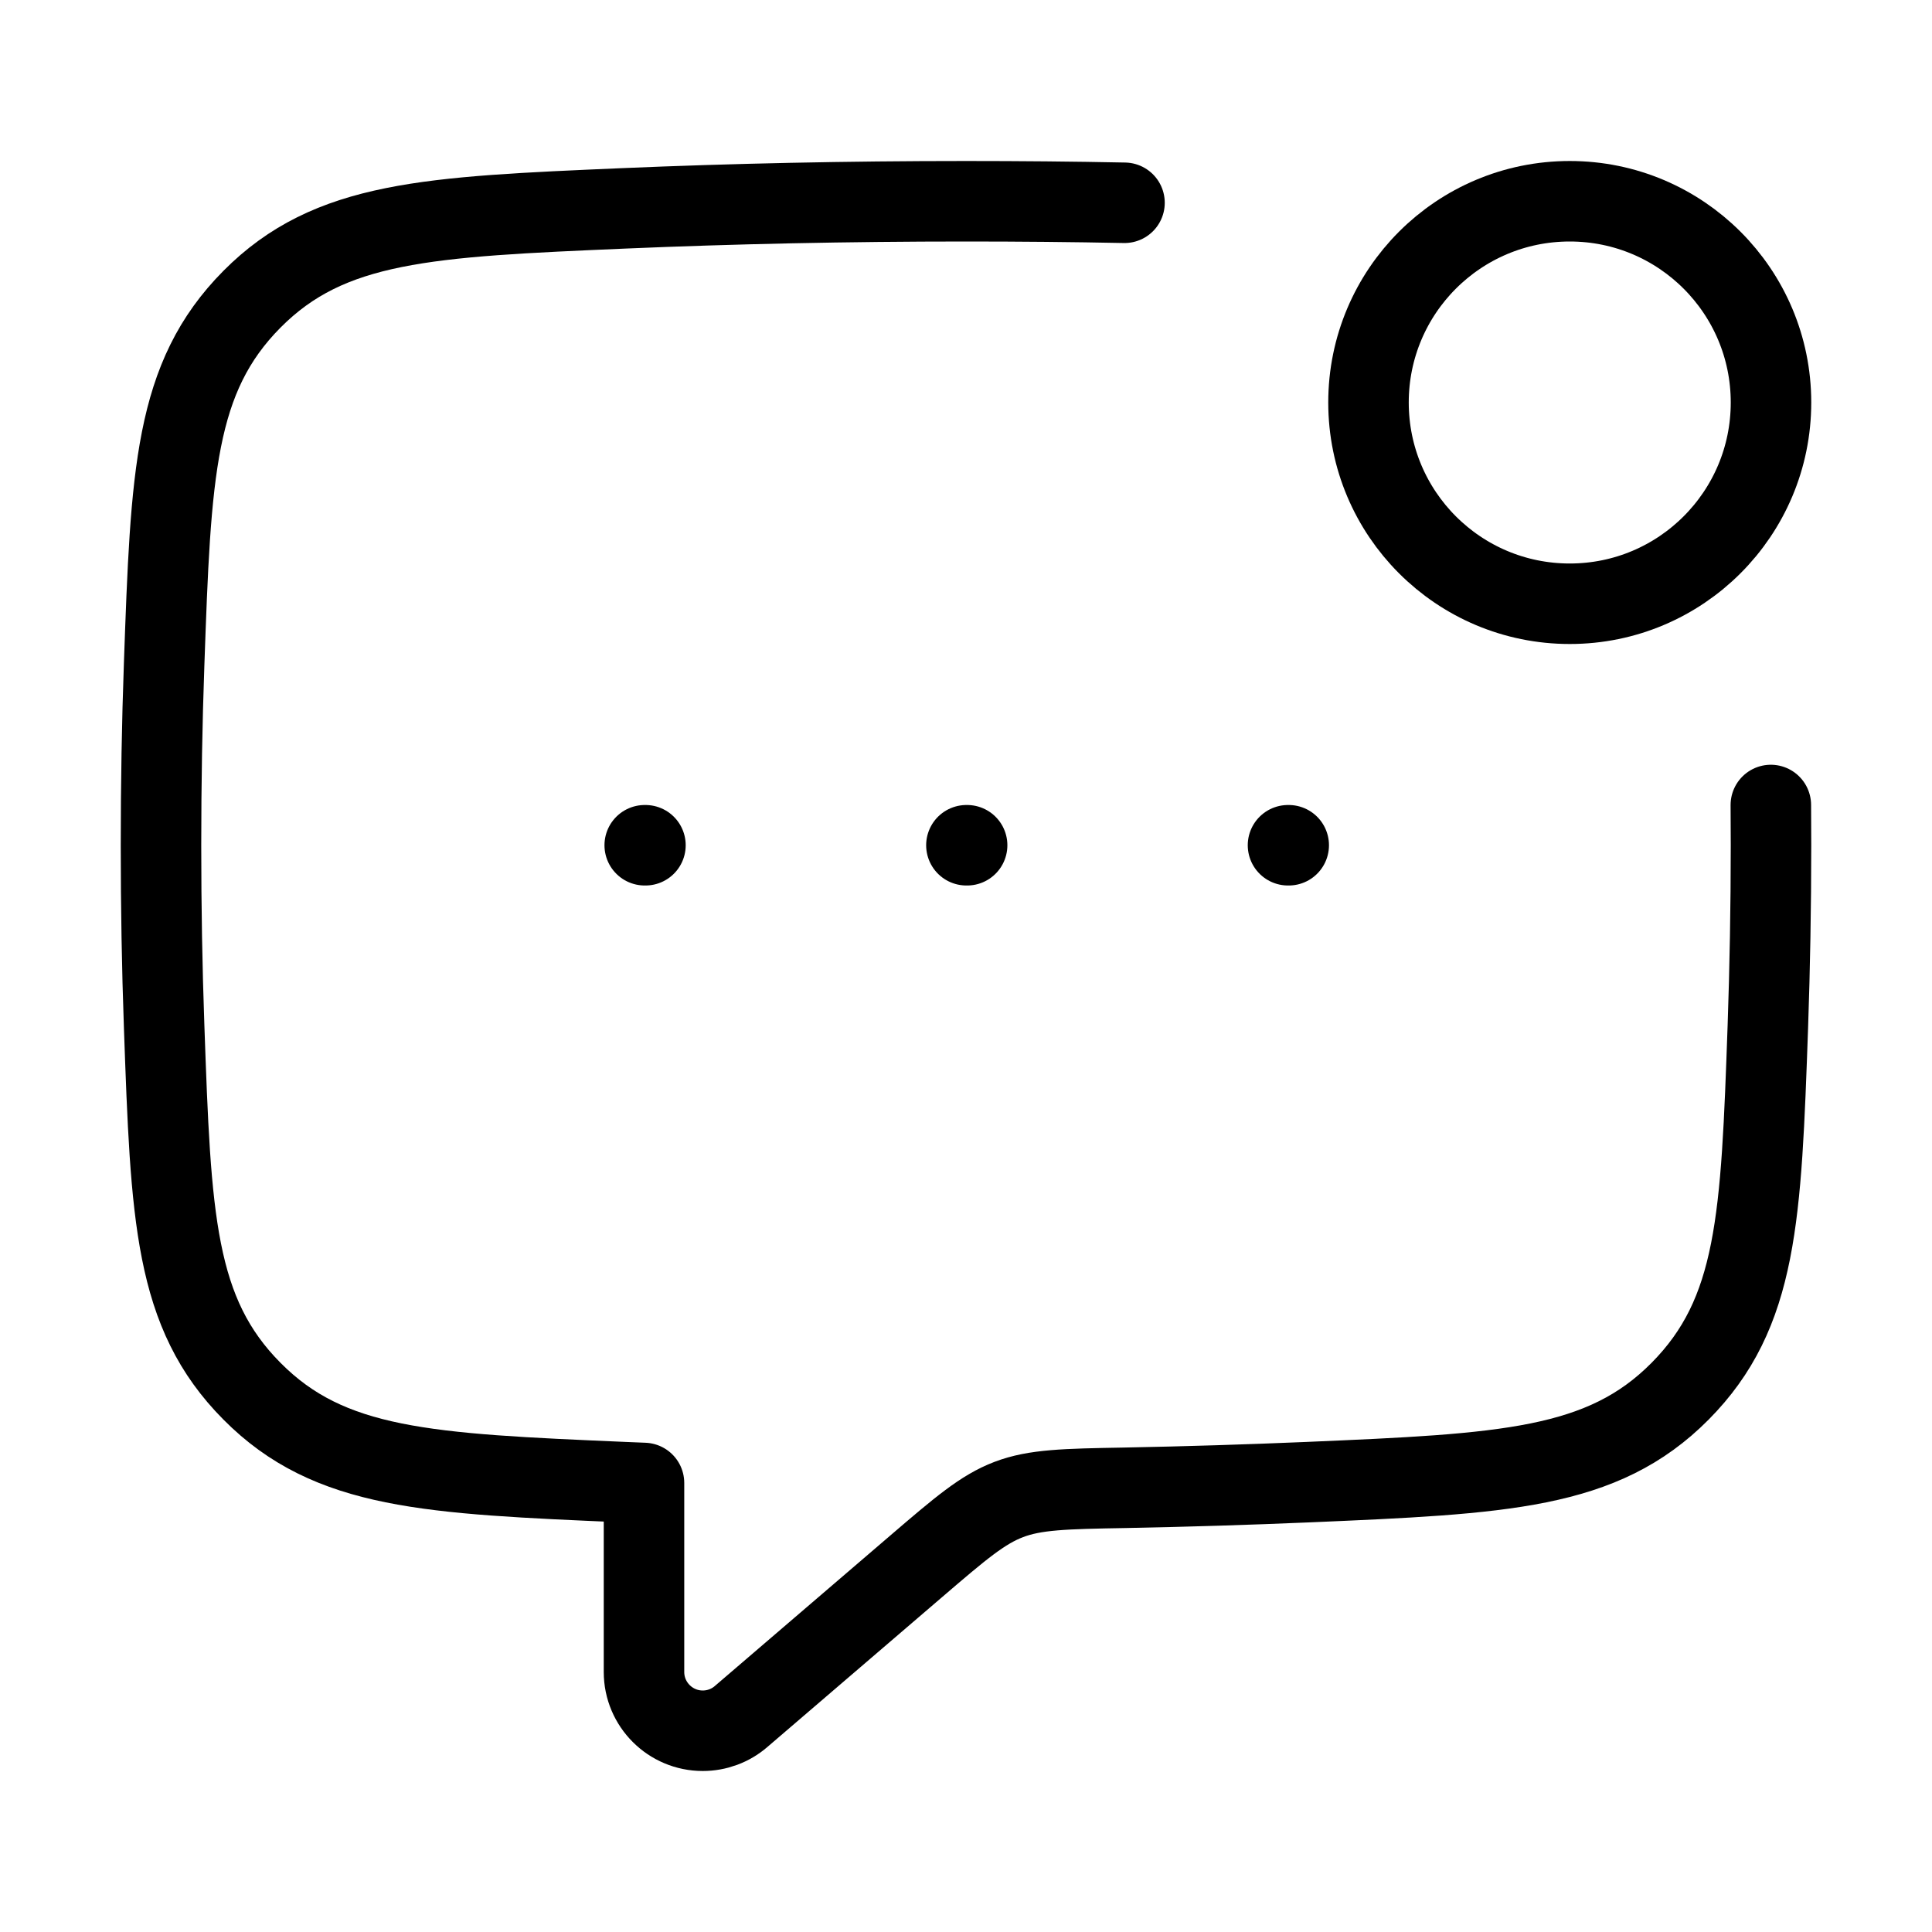
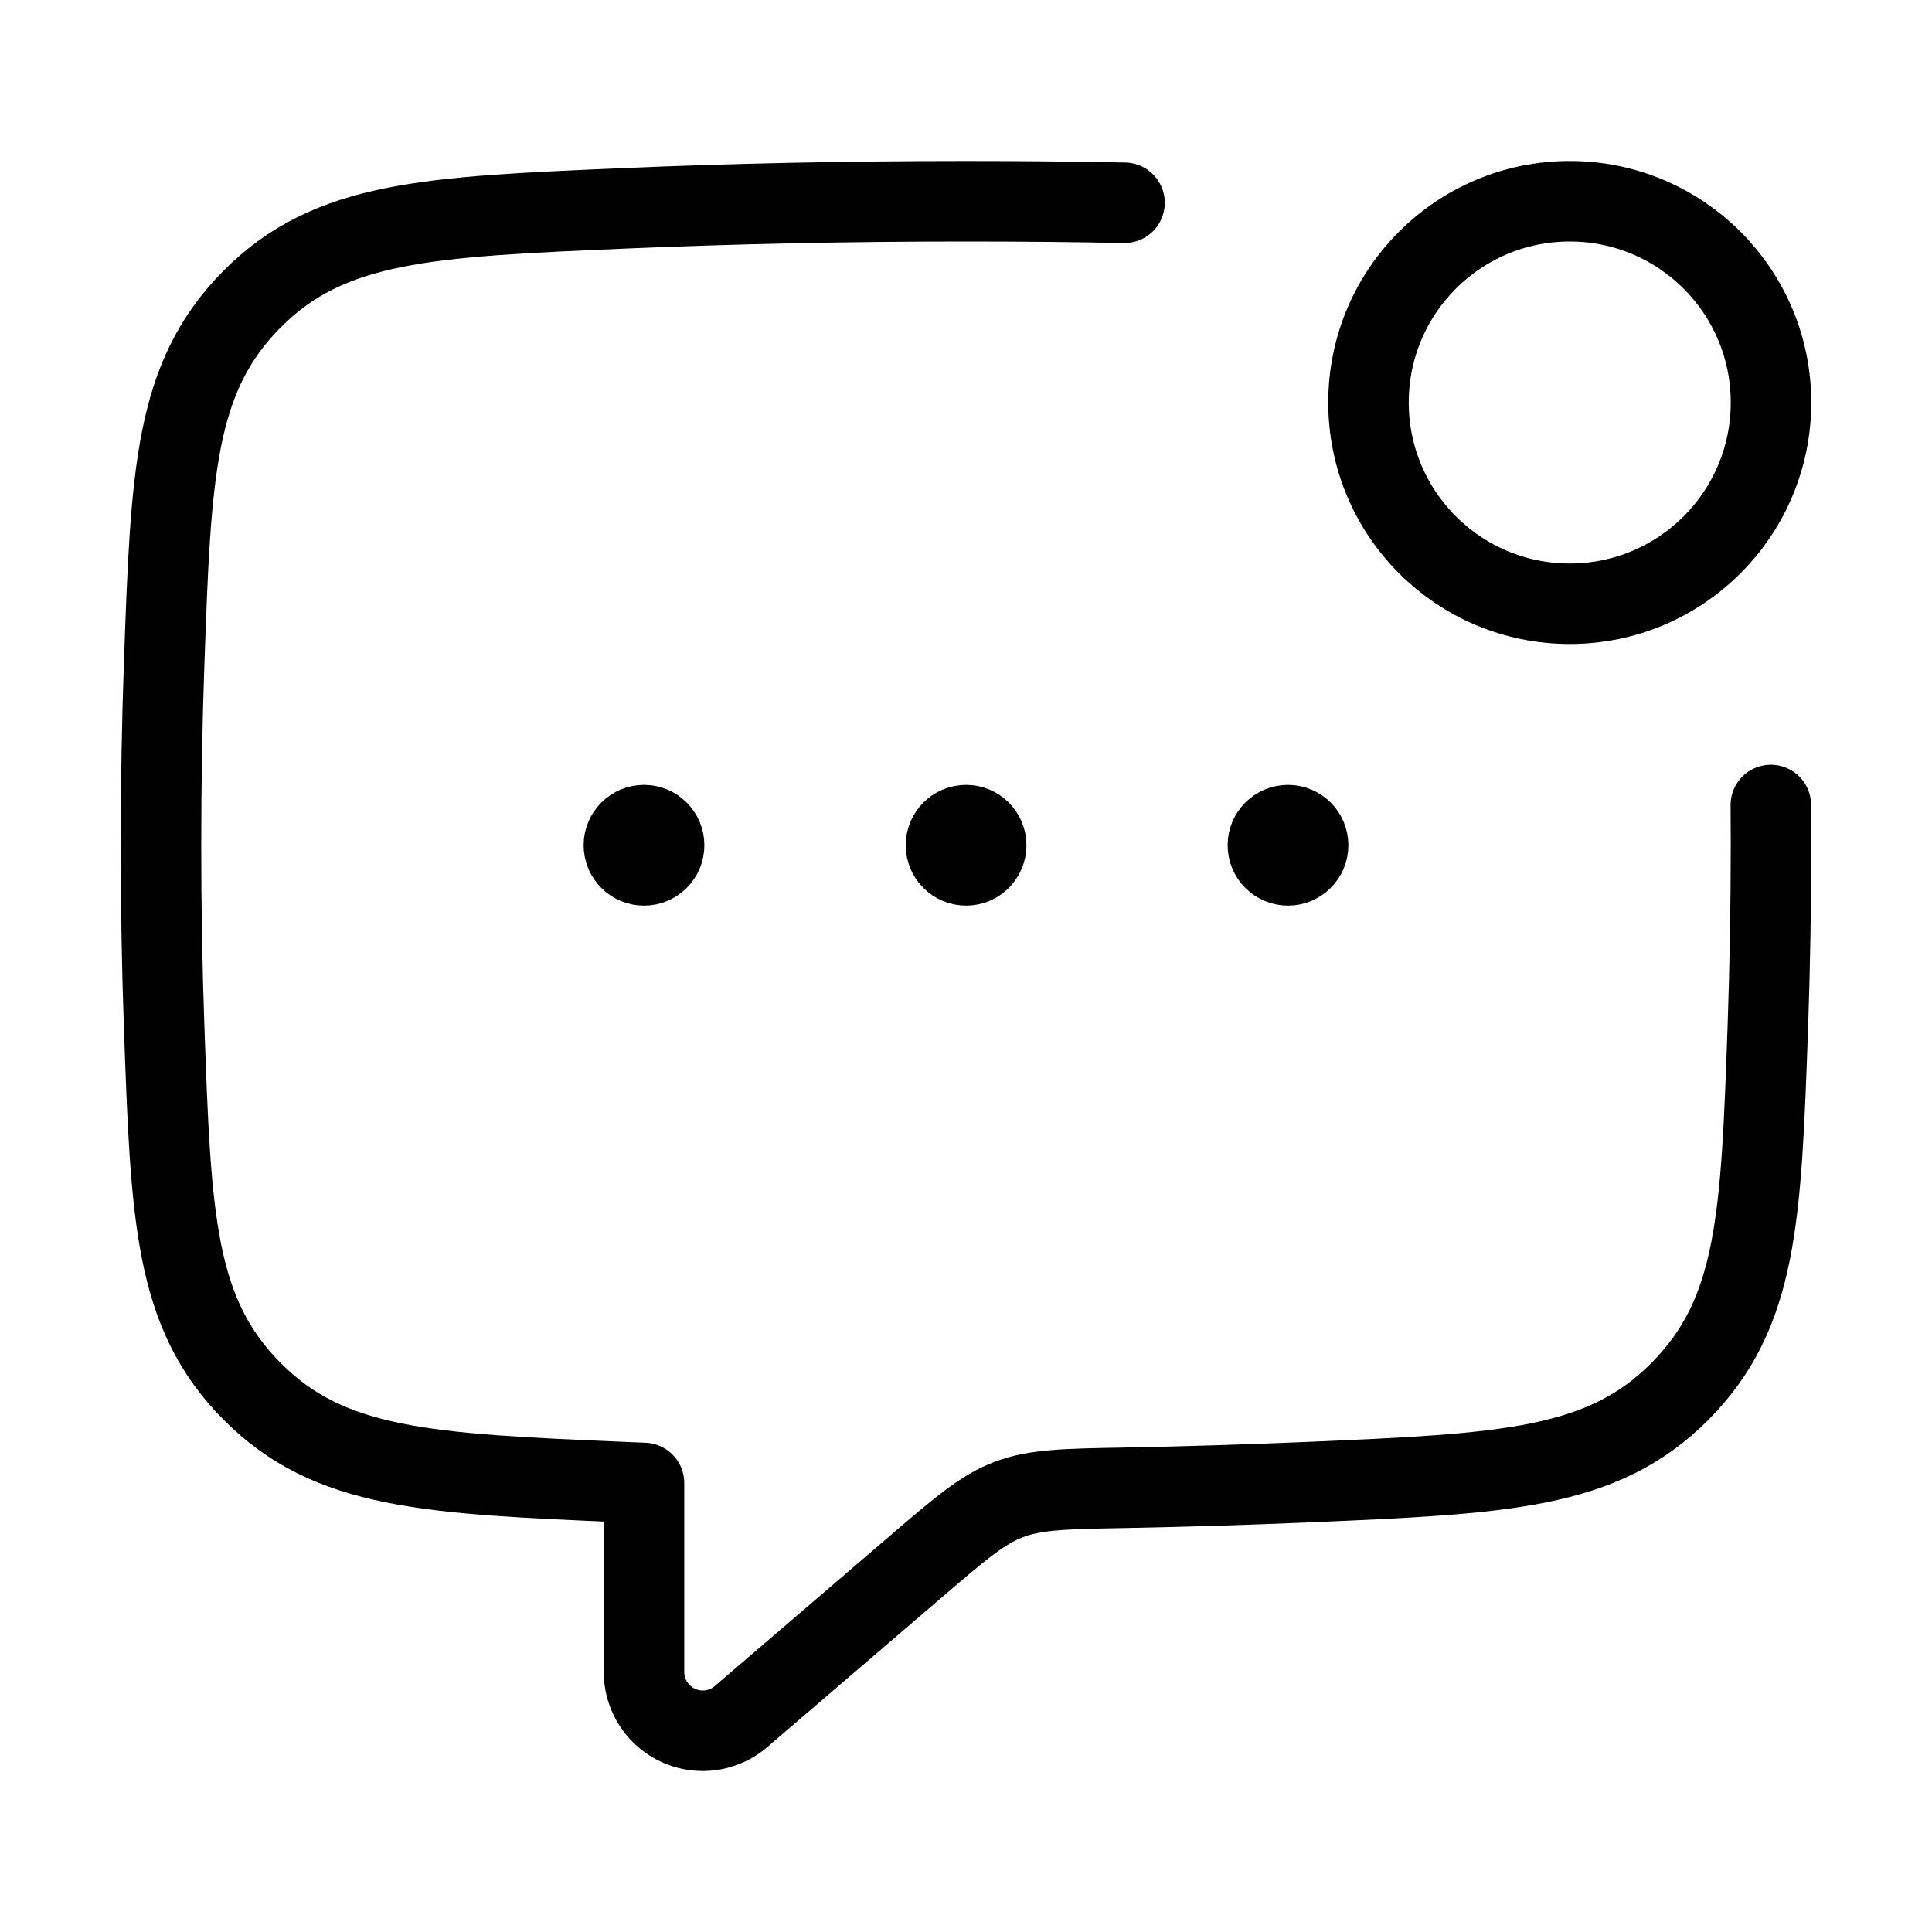
<svg xmlns="http://www.w3.org/2000/svg" viewBox="0 0 24 24" fill="none" aria-hidden="true">
-   <path d="M12.005 10.5H12.014M16 10.5H16.009M8.009 10.5H8.018" stroke="currentColor" stroke-linecap="round" stroke-linejoin="round" />
  <path d="M13.969 2.519C13.326 2.506 12.668 2.5 12 2.5C10.521 2.5 9.095 2.531 7.756 2.588C5.316 2.693 4.095 2.745 3.13 3.717C2.165 4.69 2.123 5.877 2.039 8.25C2.013 8.977 2 9.729 2 10.5C2 11.271 2.013 12.023 2.039 12.75C2.123 15.123 2.165 16.31 3.13 17.282C4.095 18.255 5.316 18.307 7.756 18.412C7.837 18.415 7.918 18.419 8 18.422V20.77C8 21.173 8.327 21.5 8.73 21.5C8.904 21.5 9.073 21.438 9.205 21.324L11.384 19.455C11.932 18.985 12.206 18.751 12.532 18.627C12.858 18.503 13.228 18.495 13.969 18.482C14.75 18.467 15.51 18.443 16.244 18.412C18.684 18.307 19.905 18.255 20.87 17.283C21.835 16.31 21.877 15.123 21.961 12.75C21.986 12.023 22 11.271 22 10.5C22 10.332 21.999 10.166 21.998 10" stroke="currentColor" stroke-linecap="round" stroke-linejoin="round" />
  <path d="M22 5C22 6.381 20.881 7.5 19.5 7.5C18.119 7.5 17 6.381 17 5C17 3.619 18.119 2.5 19.5 2.5C20.881 2.5 22 3.619 22 5Z" stroke="currentColor" stroke-linecap="round" stroke-linejoin="round" />
+   <path d="M12.126 10.5H12.001M8.125 10.5H8M16.125 10.5H16M12.251 10.5C12.251 10.638 12.139 10.75 12.001 10.75C11.863 10.75 11.751 10.638 11.751 10.5C11.751 10.362 11.863 10.25 12.001 10.25C12.139 10.25 12.251 10.362 12.251 10.5ZM8.25 10.5C8.25 10.638 8.138 10.75 8 10.75C7.862 10.75 7.75 10.638 7.75 10.5C7.75 10.362 7.862 10.25 8 10.25C8.138 10.25 8.25 10.362 8.25 10.5ZM16.25 10.5C16.25 10.638 16.138 10.75 16 10.75C15.862 10.75 15.75 10.638 15.75 10.5C15.75 10.362 15.862 10.25 16 10.25C16.138 10.25 16.25 10.362 16.25 10.5Z" stroke="currentColor" stroke-linecap="round" stroke-linejoin="round" />
</svg>
